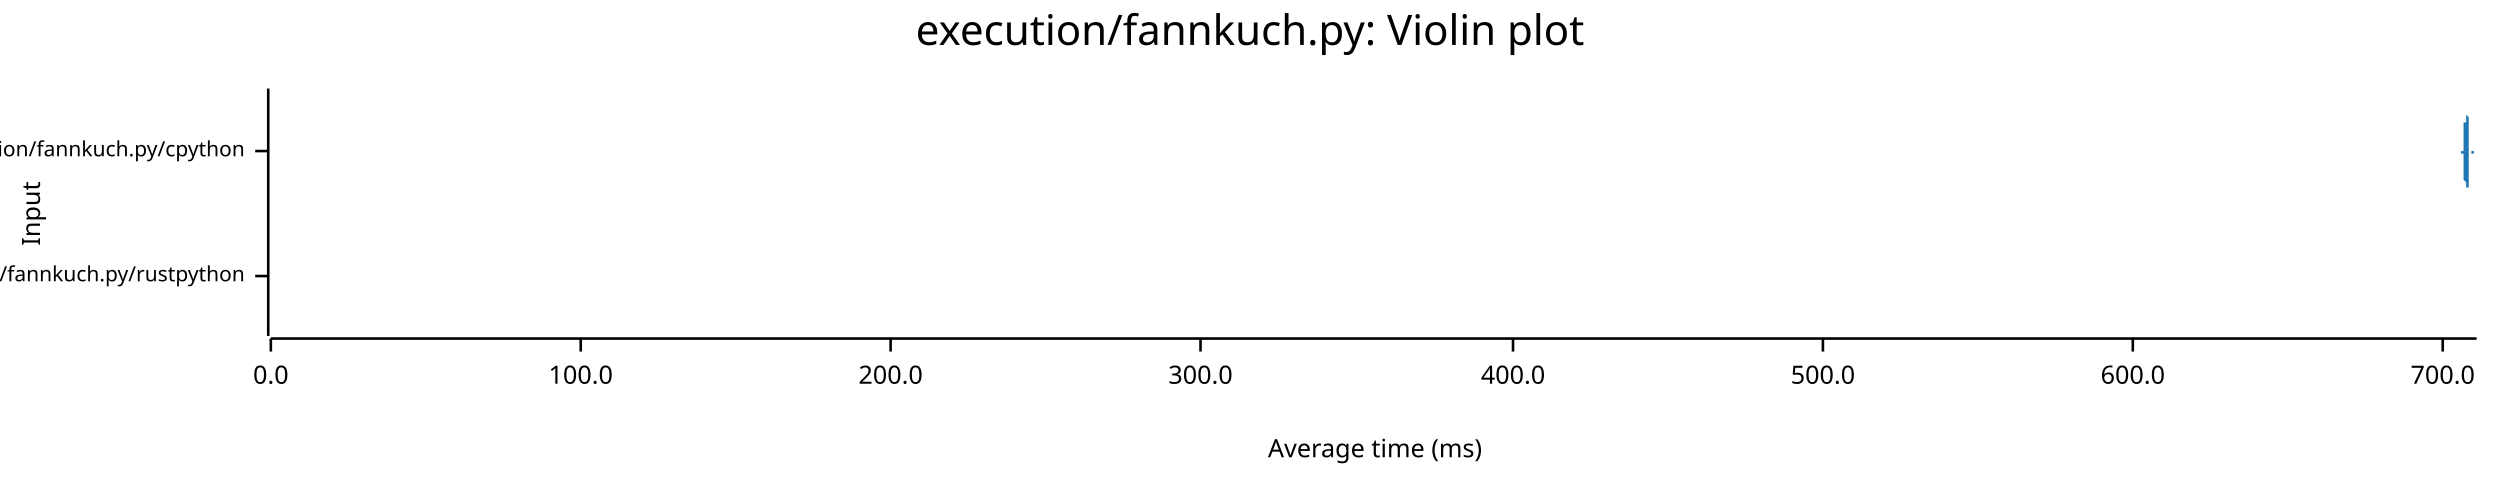
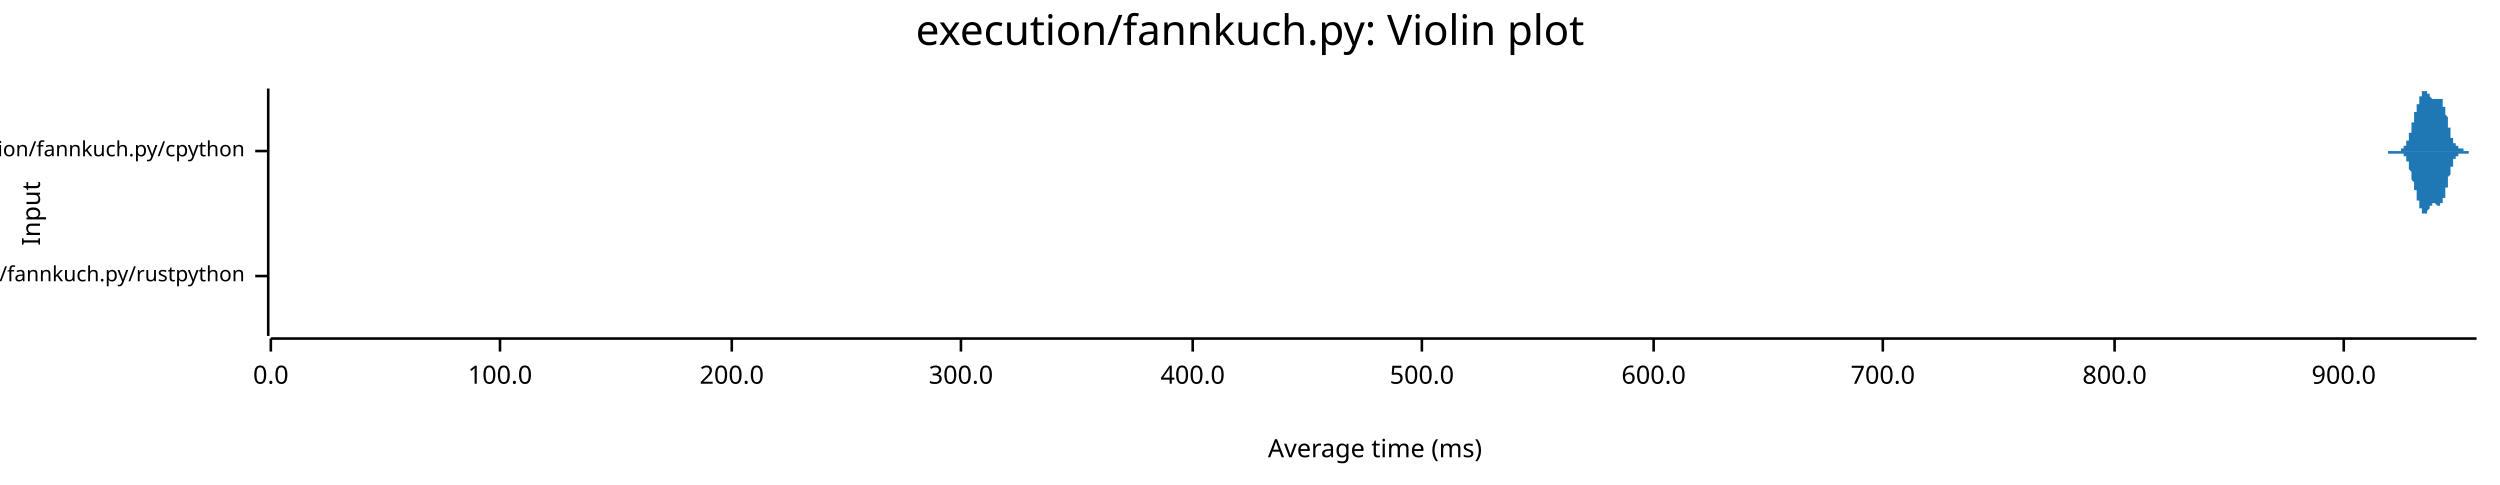
<svg xmlns="http://www.w3.org/2000/svg" width="960" height="186" viewBox="0 0 960 186">
  <text x="480" y="5" dy="0.76em" text-anchor="middle" font-family="sans-serif" font-size="16.129" opacity="1" fill="#000000">
execution/fannkuch.py: Violin plot
</text>
  <text x="8" y="82" dy="0.76em" text-anchor="middle" font-family="sans-serif" font-size="9.677" opacity="1" fill="#000000" transform="rotate(270, 8, 82)">
Input
</text>
  <text x="528" y="178" dy="-0.5ex" text-anchor="middle" font-family="sans-serif" font-size="9.677" opacity="1" fill="#000000">
Average time (ms)
</text>
  <polyline fill="none" opacity="1" stroke="#000000" stroke-width="1" points="103,34 103,129 " />
  <text x="94" y="106" dy="0.5ex" text-anchor="end" font-family="sans-serif" font-size="8.065" opacity="1" fill="#000000">
execution/fannkuch.py/rustpython
</text>
  <polyline fill="none" opacity="1" stroke="#000000" stroke-width="1" points="98,106 103,106 " />
  <text x="94" y="58" dy="0.5ex" text-anchor="end" font-family="sans-serif" font-size="8.065" opacity="1" fill="#000000">
execution/fannkuch.py/cpython
</text>
  <polyline fill="none" opacity="1" stroke="#000000" stroke-width="1" points="98,58 103,58 " />
  <polyline fill="none" opacity="1" stroke="#000000" stroke-width="1" points="104,130 951,130 " />
  <text x="104" y="140" dy="0.76em" text-anchor="middle" font-family="sans-serif" font-size="9.677" opacity="1" fill="#000000">
0.0
</text>
  <polyline fill="none" opacity="1" stroke="#000000" stroke-width="1" points="104,130 104,135 " />
-   <text x="223" y="140" dy="0.76em" text-anchor="middle" font-family="sans-serif" font-size="9.677" opacity="1" fill="#000000">
+   <text x="192" y="140" dy="0.76em" text-anchor="middle" font-family="sans-serif" font-size="9.677" opacity="1" fill="#000000">
100.0
</text>
-   <polyline fill="none" opacity="1" stroke="#000000" stroke-width="1" points="223,130 223,135 " />
-   <text x="342" y="140" dy="0.76em" text-anchor="middle" font-family="sans-serif" font-size="9.677" opacity="1" fill="#000000">
+   <polyline fill="none" opacity="1" stroke="#000000" stroke-width="1" points="192,130 192,135 " />
+   <text x="281" y="140" dy="0.76em" text-anchor="middle" font-family="sans-serif" font-size="9.677" opacity="1" fill="#000000">
200.0
</text>
-   <polyline fill="none" opacity="1" stroke="#000000" stroke-width="1" points="342,130 342,135 " />
-   <text x="461" y="140" dy="0.76em" text-anchor="middle" font-family="sans-serif" font-size="9.677" opacity="1" fill="#000000">
+   <polyline fill="none" opacity="1" stroke="#000000" stroke-width="1" points="281,130 281,135 " />
+   <text x="369" y="140" dy="0.76em" text-anchor="middle" font-family="sans-serif" font-size="9.677" opacity="1" fill="#000000">
300.0
</text>
-   <polyline fill="none" opacity="1" stroke="#000000" stroke-width="1" points="461,130 461,135 " />
-   <text x="581" y="140" dy="0.76em" text-anchor="middle" font-family="sans-serif" font-size="9.677" opacity="1" fill="#000000">
+   <polyline fill="none" opacity="1" stroke="#000000" stroke-width="1" points="369,130 369,135 " />
+   <text x="458" y="140" dy="0.76em" text-anchor="middle" font-family="sans-serif" font-size="9.677" opacity="1" fill="#000000">
400.0
</text>
-   <polyline fill="none" opacity="1" stroke="#000000" stroke-width="1" points="581,130 581,135 " />
-   <text x="700" y="140" dy="0.76em" text-anchor="middle" font-family="sans-serif" font-size="9.677" opacity="1" fill="#000000">
+   <polyline fill="none" opacity="1" stroke="#000000" stroke-width="1" points="458,130 458,135 " />
+   <text x="546" y="140" dy="0.76em" text-anchor="middle" font-family="sans-serif" font-size="9.677" opacity="1" fill="#000000">
500.0
</text>
-   <polyline fill="none" opacity="1" stroke="#000000" stroke-width="1" points="700,130 700,135 " />
-   <text x="819" y="140" dy="0.76em" text-anchor="middle" font-family="sans-serif" font-size="9.677" opacity="1" fill="#000000">
+   <polyline fill="none" opacity="1" stroke="#000000" stroke-width="1" points="546,130 546,135 " />
+   <text x="635" y="140" dy="0.76em" text-anchor="middle" font-family="sans-serif" font-size="9.677" opacity="1" fill="#000000">
600.0
</text>
-   <polyline fill="none" opacity="1" stroke="#000000" stroke-width="1" points="819,130 819,135 " />
-   <text x="938" y="140" dy="0.76em" text-anchor="middle" font-family="sans-serif" font-size="9.677" opacity="1" fill="#000000">
+   <polyline fill="none" opacity="1" stroke="#000000" stroke-width="1" points="635,130 635,135 " />
+   <text x="723" y="140" dy="0.76em" text-anchor="middle" font-family="sans-serif" font-size="9.677" opacity="1" fill="#000000">
700.0
</text>
-   <polyline fill="none" opacity="1" stroke="#000000" stroke-width="1" points="938,130 938,135 " />
-   <polygon opacity="1" fill="#1F78B4" points="104,106 104,106 104,106 104,106 104,106 104,106 104,106 104,105 104,105 104,105 104,105 104,105 104,105 104,105 104,105 104,105 104,105 104,105 104,105 104,105 104,105 104,104 104,104 104,104 104,104 104,104 104,104 104,103 104,103 104,103 104,103 104,102 104,102 104,102 104,101 104,101 104,101 104,100 104,100 104,99 104,99 104,98 104,98 104,97 104,97 104,96 104,96 104,95 104,95 104,94 104,94 104,93 104,92 104,92 104,91 104,91 104,90 104,89 104,89 104,88 104,88 104,87 104,87 104,86 104,86 104,85 104,85 104,84 104,84 104,84 104,83 104,83 104,83 104,82 104,82 104,82 104,82 104,82 104,82 104,82 104,82 104,82 104,82 104,82 104,83 104,83 104,83 104,83 104,84 104,84 104,84 104,85 104,85 104,86 104,86 104,87 104,87 104,87 104,88 104,88 104,89 104,89 104,90 104,90 104,91 104,91 104,92 104,92 104,93 104,93 104,94 104,94 104,95 104,95 104,95 104,96 104,96 104,96 104,97 104,97 104,97 104,98 104,98 104,98 104,99 104,99 104,99 104,99 104,100 104,100 104,100 104,100 104,100 104,101 104,101 104,101 104,101 104,101 104,101 104,101 104,102 104,102 104,102 104,102 104,102 104,102 104,102 104,102 104,102 104,103 104,103 104,103 104,103 104,103 104,103 104,103 104,103 104,103 104,103 104,103 104,103 104,103 104,103 104,103 104,104 104,104 104,104 104,104 104,104 104,104 104,104 104,104 104,104 104,104 104,104 104,104 104,104 104,104 104,104 104,104 104,104 104,104 104,104 104,104 104,104 104,104 104,104 104,104 104,104 104,104 104,104 104,104 104,104 104,104 104,104 104,104 104,104 104,104 104,104 104,104 104,104 104,104 104,104 104,104 104,104 104,104 104,104 104,104 104,104 104,104 104,104 104,104 104,104 104,104 104,104 104,104 104,105 104,105 104,105 104,105 104,105 104,105 104,105 104,105 104,105 104,105 104,105 104,105 104,105 104,105 104,105 104,105 104,105 104,105 104,105 104,105 104,105 104,105 104,105 104,105 104,105 104,105 104,105 104,105 104,105 104,105 104,105 104,105 104,105 104,105 104,105 104,105 104,105 104,105 104,105 104,105 104,105 104,105 104,105 104,106 104,106 104,106 104,106 104,106 104,106 104,106 104,106 104,106 104,106 104,106 104,106 104,106 104,106 104,106 104,106 104,106 104,106 104,106 104,106 104,106 104,106 104,106 104,106 104,106 104,106 104,106 104,106 104,106 104,106 104,106 104,106 104,106 104,106 104,106 104,105 104,105 104,105 104,105 104,105 104,105 104,105 104,105 104,105 104,105 104,105 104,105 104,105 104,105 104,105 104,105 104,105 104,105 104,105 104,105 104,105 104,105 104,105 104,105 104,105 104,105 104,105 104,105 104,105 104,105 104,105 104,105 104,106 104,106 104,106 104,106 104,106 104,106 104,106 104,106 104,106 104,106 104,106 104,106 104,106 104,106 104,106 104,106 104,106 104,106 104,106 104,106 104,106 104,106 104,106 104,106 104,106 104,106 104,106 104,106 104,106 104,106 104,106 104,106 104,106 104,106 104,106 104,106 104,106 104,106 104,106 104,106 104,106 104,106 104,106 104,106 104,106 104,106 104,106 104,106 104,106 104,106 104,106 104,106 104,106 104,106 104,106 104,106 104,106 104,106 104,106 104,106 104,106 104,106 104,106 104,106 104,106 104,106 104,106 104,106 104,106 104,106 104,106 104,106 104,106 104,106 104,106 104,106 104,106 104,106 104,106 104,106 104,106 104,106 104,106 104,106 104,106 104,106 104,106 104,106 104,106 104,106 104,106 104,105 104,105 104,105 104,105 104,105 104,105 104,105 104,105 104,105 104,105 104,105 104,105 104,105 104,105 104,105 104,105 104,105 104,105 104,105 104,105 104,105 104,105 104,105 104,105 104,105 104,105 104,105 104,105 104,105 104,105 104,105 104,106 104,106 104,106 104,106 104,106 104,106 104,106 104,106 104,106 104,106 104,106 104,106 104,106 104,106 104,106 104,106 104,106 104,106 104,106 104,106 104,106 104,106 104,106 104,106 104,106 104,106 104,106 104,106 104,106 104,106 104,106 104,106 104,106 104,106 104,106 104,106 104,106 104,106 104,106 104,106 104,106 104,106 104,106 104,106 104,106 104,106 104,106 104,106 104,106 104,106 104,106 104,106 104,106 104,106 " />
-   <polygon opacity="1" fill="#1F78B4" points="104,106 104,106 104,106 104,106 104,106 104,106 104,106 104,106 104,106 104,106 104,106 104,106 104,106 104,106 104,106 104,106 104,107 104,107 104,107 104,107 104,107 104,107 104,107 104,107 104,108 104,108 104,108 104,108 104,108 104,109 104,109 104,109 104,109 104,110 104,110 104,111 104,111 104,111 104,112 104,112 104,113 104,113 104,114 104,114 104,115 104,115 104,116 104,116 104,117 104,117 104,118 104,119 104,119 104,120 104,120 104,121 104,122 104,122 104,123 104,123 104,124 104,124 104,125 104,125 104,126 104,126 104,127 104,127 104,128 104,128 104,128 104,129 104,129 104,129 104,129 104,129 104,129 104,129 104,129 104,129 104,129 104,129 104,129 104,129 104,129 104,129 104,128 104,128 104,128 104,127 104,127 104,127 104,126 104,126 104,125 104,125 104,124 104,124 104,124 104,123 104,123 104,122 104,122 104,121 104,121 104,120 104,120 104,119 104,119 104,118 104,118 104,117 104,117 104,117 104,116 104,116 104,115 104,115 104,115 104,114 104,114 104,114 104,113 104,113 104,113 104,113 104,112 104,112 104,112 104,112 104,111 104,111 104,111 104,111 104,111 104,111 104,110 104,110 104,110 104,110 104,110 104,110 104,110 104,110 104,109 104,109 104,109 104,109 104,109 104,109 104,109 104,109 104,109 104,109 104,109 104,108 104,108 104,108 104,108 104,108 104,108 104,108 104,108 104,108 104,108 104,108 104,108 104,108 104,108 104,108 104,108 104,108 104,108 104,108 104,108 104,108 104,108 104,108 104,108 104,108 104,108 104,108 104,108 104,107 104,107 104,107 104,107 104,107 104,107 104,107 104,107 104,107 104,107 104,107 104,107 104,107 104,107 104,107 104,107 104,107 104,107 104,107 104,107 104,107 104,107 104,107 104,107 104,107 104,107 104,107 104,107 104,107 104,107 104,107 104,107 104,107 104,107 104,107 104,107 104,107 104,107 104,107 104,107 104,107 104,107 104,107 104,107 104,107 104,107 104,107 104,107 104,107 104,107 104,107 104,107 104,106 104,106 104,106 104,106 104,106 104,106 104,106 104,106 104,106 104,106 104,106 104,106 104,106 104,106 104,106 104,106 104,106 104,106 104,106 104,106 104,106 104,106 104,106 104,106 104,106 104,106 104,106 104,106 104,106 104,106 104,106 104,106 104,106 104,106 104,106 104,106 104,106 104,106 104,106 104,106 104,106 104,106 104,106 104,106 104,106 104,106 104,106 104,106 104,106 104,106 104,106 104,106 104,106 104,106 104,106 104,106 104,106 104,106 104,106 104,106 104,106 104,106 104,106 104,106 104,106 104,106 104,106 104,106 104,106 104,106 104,106 104,106 104,106 104,106 104,106 104,106 104,106 104,106 104,106 104,106 104,106 104,106 104,106 104,106 104,106 104,106 104,106 104,106 104,106 104,106 104,106 104,106 104,106 104,106 104,106 104,106 104,106 104,106 104,106 104,106 104,106 104,106 104,106 104,106 104,106 104,106 104,106 104,106 104,106 104,106 104,106 104,106 104,106 104,106 104,106 104,106 104,106 104,106 104,106 104,106 104,106 104,106 104,106 104,106 104,106 104,106 104,106 104,106 104,106 104,106 104,106 104,106 104,106 104,106 104,106 104,106 104,106 104,106 104,106 104,106 104,106 104,106 104,106 104,106 104,106 104,106 104,106 104,106 104,106 104,106 104,106 104,106 104,106 104,106 104,106 104,106 104,106 104,106 104,106 104,106 104,106 104,106 104,106 104,106 104,106 104,106 104,106 104,106 104,106 104,106 104,106 104,106 104,106 104,106 104,106 104,106 104,106 104,106 104,106 104,106 104,106 104,106 104,106 104,106 104,106 104,106 104,106 104,106 104,106 104,106 104,106 104,106 104,106 104,106 104,106 104,106 104,106 104,106 104,106 104,106 104,106 104,106 104,106 104,106 104,106 104,106 104,106 104,106 104,106 104,106 104,106 104,106 104,106 104,106 104,106 104,106 104,106 104,106 104,106 104,106 104,106 104,106 104,106 104,106 104,106 104,106 104,106 104,106 104,106 104,106 104,106 104,106 104,106 104,106 104,106 104,106 104,106 104,106 104,106 104,106 104,106 104,106 104,106 104,106 104,106 104,106 104,106 104,106 104,106 104,106 104,106 104,106 104,106 104,106 104,106 104,106 104,106 104,106 104,106 104,106 104,106 104,106 104,106 104,106 104,106 104,106 104,106 " />
-   <polygon opacity="1" fill="#1F78B4" points="944,58 944,58 944,58 944,58 944,58 944,58 944,58 944,58 944,58 944,58 944,58 944,58 944,58 944,58 944,58 944,58 944,58 944,58 944,58 944,58 944,58 944,58 944,58 944,58 944,58 944,58 944,58 944,58 944,58 944,58 945,58 945,58 945,58 945,58 945,58 945,58 945,58 945,58 945,58 945,58 945,58 945,58 945,58 945,58 945,58 945,58 945,58 945,58 945,58 945,58 945,58 945,58 945,58 945,58 945,58 945,57 945,57 945,57 945,57 945,57 945,57 945,57 945,57 945,57 945,57 945,57 945,57 945,57 945,57 945,57 945,57 945,57 945,57 945,57 945,58 945,58 945,58 945,58 945,58 945,58 945,58 945,58 945,58 945,58 945,58 945,58 945,58 945,58 945,58 945,58 945,58 945,58 945,58 945,58 945,58 945,58 945,58 945,58 945,58 945,58 945,58 945,58 945,58 945,58 945,58 945,58 945,58 945,58 946,58 946,58 946,58 946,58 946,58 946,58 946,58 946,58 946,58 946,58 946,58 946,58 946,58 946,57 946,57 946,57 946,57 946,57 946,57 946,57 946,57 946,57 946,57 946,57 946,57 946,56 946,56 946,56 946,56 946,56 946,56 946,56 946,56 946,55 946,55 946,55 946,55 946,55 946,55 946,54 946,54 946,54 946,54 946,54 946,54 946,53 946,53 946,53 946,53 946,53 946,53 946,52 946,52 946,52 946,52 946,52 946,51 946,51 946,51 946,51 946,51 946,50 946,50 946,50 946,50 946,50 946,49 946,49 946,49 946,49 946,49 946,49 946,48 946,48 946,48 946,48 946,47 946,47 946,47 947,47 947,47 947,46 947,46 947,46 947,46 947,45 947,45 947,45 947,45 947,44 947,44 947,44 947,44 947,43 947,43 947,43 947,42 947,42 947,42 947,41 947,41 947,41 947,40 947,40 947,40 947,39 947,39 947,38 947,38 947,38 947,37 947,37 947,37 947,37 947,36 947,36 947,36 947,36 947,35 947,35 947,35 947,35 947,35 947,35 947,35 947,35 947,34 947,35 947,35 947,35 947,35 947,35 947,35 947,35 947,35 947,36 947,36 947,36 947,37 947,37 947,37 947,38 947,38 947,38 947,39 947,39 947,40 947,40 947,41 947,41 947,42 947,42 947,43 947,43 947,44 947,44 947,44 948,45 948,45 948,46 948,46 948,47 948,47 948,48 948,48 948,49 948,49 948,50 948,50 948,50 948,51 948,51 948,51 948,52 948,52 948,53 948,53 948,53 948,53 948,54 948,54 948,54 948,55 948,55 948,55 948,55 948,55 948,56 948,56 948,56 948,56 948,56 948,56 948,57 948,57 948,57 948,57 948,57 948,57 948,57 948,57 948,57 948,57 948,58 948,58 948,58 948,58 948,58 948,58 948,58 948,58 948,58 948,58 948,58 948,58 948,58 948,58 948,58 948,58 948,58 948,58 948,58 948,58 948,58 948,58 948,58 948,58 948,58 948,58 948,58 948,58 948,58 948,58 948,58 948,58 949,58 949,58 949,58 949,58 949,58 949,58 949,58 949,58 949,58 949,58 949,58 949,58 949,58 949,58 949,58 949,58 949,58 949,58 949,58 949,58 949,58 949,58 949,58 949,58 949,58 949,58 949,58 949,58 949,58 949,58 949,58 949,58 949,58 949,58 949,58 949,58 949,58 949,58 949,58 949,58 949,58 949,58 949,58 949,58 949,58 949,58 949,58 949,58 949,58 949,58 949,58 949,58 949,58 949,58 949,58 949,58 949,58 949,58 949,58 949,58 949,58 949,58 949,58 949,58 949,58 949,58 949,58 949,58 949,58 949,58 949,58 949,58 949,58 949,58 949,58 949,58 949,58 949,58 950,58 950,58 950,58 950,58 950,58 950,58 950,58 950,58 950,58 950,58 950,58 950,58 950,58 950,58 950,58 950,58 950,58 950,58 950,58 950,58 950,58 950,58 950,58 950,58 950,58 950,58 950,58 950,58 950,58 950,58 950,58 950,58 950,58 950,58 950,58 950,58 950,58 950,58 950,58 950,58 950,58 950,58 950,58 950,58 950,58 950,58 950,58 950,58 950,58 950,58 950,58 950,58 950,58 950,58 950,58 950,58 950,58 950,58 950,58 950,58 950,58 950,58 950,58 950,58 950,58 950,58 950,58 950,58 950,58 950,58 950,58 950,58 950,58 950,58 950,58 950,58 950,58 950,58 951,58 951,58 944,58 " />
-   <polygon opacity="1" fill="#1F78B4" points="944,58 944,58 944,58 944,58 944,58 944,58 944,58 944,58 944,58 944,58 944,58 944,58 944,58 944,58 944,58 944,58 944,58 944,58 944,58 944,58 944,58 944,58 944,58 944,58 944,58 944,58 944,58 944,58 944,58 944,58 945,58 945,58 945,58 945,59 945,59 945,59 945,59 945,59 945,59 945,59 945,59 945,59 945,59 945,59 945,59 945,59 945,59 945,59 945,59 945,59 945,59 945,59 945,59 945,59 945,59 945,59 945,59 945,59 945,59 945,59 945,59 945,59 945,59 945,59 945,59 945,59 945,59 945,59 945,59 945,59 945,59 945,59 945,59 945,59 945,59 945,59 945,59 945,59 945,59 945,59 945,59 945,59 945,59 945,59 945,59 945,59 945,59 945,59 945,59 945,59 945,59 945,59 945,59 945,59 945,59 945,59 945,59 945,59 945,59 945,59 945,59 945,59 945,58 945,58 945,59 945,59 945,59 945,59 946,59 946,59 946,59 946,59 946,59 946,59 946,59 946,59 946,59 946,59 946,59 946,59 946,59 946,59 946,59 946,59 946,59 946,59 946,59 946,59 946,60 946,60 946,60 946,60 946,60 946,60 946,60 946,60 946,60 946,61 946,61 946,61 946,61 946,61 946,61 946,61 946,62 946,62 946,62 946,62 946,62 946,62 946,63 946,63 946,63 946,63 946,63 946,63 946,64 946,64 946,64 946,64 946,64 946,65 946,65 946,65 946,65 946,65 946,65 946,66 946,66 946,66 946,66 946,66 946,67 946,67 946,67 946,67 946,67 946,68 946,68 946,68 946,68 946,68 946,69 946,69 946,69 946,69 946,69 947,70 947,70 947,70 947,70 947,71 947,71 947,71 947,71 947,72 947,72 947,72 947,72 947,73 947,73 947,73 947,74 947,74 947,74 947,75 947,75 947,75 947,76 947,76 947,76 947,77 947,77 947,77 947,78 947,78 947,78 947,79 947,79 947,79 947,80 947,80 947,80 947,81 947,81 947,81 947,81 947,81 947,82 947,82 947,82 947,82 947,82 947,82 947,82 947,82 947,82 947,82 947,82 947,82 947,81 947,81 947,81 947,81 947,81 947,80 947,80 947,80 947,79 947,79 947,79 947,78 947,78 947,77 947,77 947,76 947,76 947,75 947,75 947,74 947,74 947,73 947,73 947,72 947,72 948,72 948,71 948,71 948,70 948,70 948,69 948,69 948,68 948,68 948,67 948,67 948,67 948,66 948,66 948,65 948,65 948,65 948,64 948,64 948,64 948,63 948,63 948,63 948,63 948,62 948,62 948,62 948,62 948,61 948,61 948,61 948,61 948,61 948,60 948,60 948,60 948,60 948,60 948,60 948,60 948,59 948,59 948,59 948,59 948,59 948,59 948,59 948,59 948,59 948,59 948,59 948,59 948,59 948,59 948,59 948,59 948,58 948,58 948,58 948,58 948,58 948,58 948,58 948,58 948,58 948,58 948,58 948,58 948,58 948,58 948,58 948,58 948,58 948,58 948,58 948,58 948,58 948,58 949,58 949,58 949,58 949,58 949,58 949,58 949,58 949,58 949,58 949,58 949,58 949,58 949,58 949,58 949,58 949,58 949,58 949,58 949,58 949,58 949,58 949,58 949,58 949,58 949,58 949,58 949,58 949,58 949,58 949,58 949,58 949,58 949,58 949,58 949,58 949,58 949,58 949,59 949,59 949,59 949,59 949,59 949,59 949,59 949,59 949,59 949,59 949,59 949,59 949,59 949,59 949,59 949,59 949,59 949,59 949,59 949,59 949,59 949,59 949,59 949,59 949,59 949,59 949,59 949,59 949,59 949,59 949,59 949,59 949,59 949,59 949,59 949,59 949,59 949,59 949,59 949,59 949,59 950,59 950,59 950,59 950,59 950,59 950,59 950,59 950,59 950,59 950,59 950,59 950,59 950,59 950,59 950,59 950,59 950,59 950,59 950,59 950,59 950,59 950,59 950,59 950,59 950,59 950,59 950,59 950,59 950,59 950,59 950,59 950,59 950,59 950,59 950,59 950,59 950,59 950,59 950,59 950,59 950,58 950,58 950,58 950,58 950,58 950,58 950,58 950,58 950,58 950,58 950,58 950,58 950,58 950,58 950,58 950,58 950,58 950,58 950,58 950,58 950,58 950,58 950,58 950,58 950,58 950,58 950,58 950,58 950,58 950,58 950,58 950,58 950,58 950,58 950,58 950,58 950,58 950,58 951,58 951,58 944,58 " />
+   <polyline fill="none" opacity="1" stroke="#000000" stroke-width="1" points="723,130 723,135 " />
+   <text x="812" y="140" dy="0.76em" text-anchor="middle" font-family="sans-serif" font-size="9.677" opacity="1" fill="#000000">
+ 800.0
+ </text>
+   <polyline fill="none" opacity="1" stroke="#000000" stroke-width="1" points="812,130 812,135 " />
+   <text x="900" y="140" dy="0.76em" text-anchor="middle" font-family="sans-serif" font-size="9.677" opacity="1" fill="#000000">
+ 900.0
+ </text>
+   <polyline fill="none" opacity="1" stroke="#000000" stroke-width="1" points="900,130 900,135 " />
+   <polygon opacity="1" fill="#1F78B4" points="104,106 104,106 104,106 104,106 104,106 104,106 104,106 104,106 104,106 104,106 104,106 104,106 104,106 104,106 104,106 104,106 104,106 104,106 104,106 104,106 104,106 104,106 104,105 104,105 104,105 104,105 104,105 104,105 104,105 104,105 104,105 104,105 104,105 104,105 104,105 104,105 104,105 104,105 104,104 104,104 104,104 104,104 104,104 104,104 104,104 104,103 104,103 104,103 104,103 104,103 104,102 104,102 104,102 104,102 104,101 104,101 104,101 104,100 104,100 104,100 104,99 104,99 104,99 104,98 104,98 104,97 104,97 104,96 104,96 104,95 104,95 104,94 104,94 104,93 104,93 104,92 104,91 104,91 104,90 104,90 104,89 104,89 104,88 104,88 104,87 104,87 104,86 104,86 104,85 104,85 104,84 104,84 104,84 104,83 104,83 104,83 104,83 104,82 104,82 104,82 104,82 104,82 104,82 104,82 104,82 104,82 104,82 104,83 104,83 104,83 104,83 104,84 104,84 104,84 104,85 104,85 104,86 104,86 104,87 104,87 104,88 104,88 104,89 104,89 104,90 104,90 104,91 104,91 104,92 104,92 104,93 104,93 104,94 104,94 104,94 104,95 104,95 104,96 104,96 104,97 104,97 104,97 104,98 104,98 104,98 104,99 104,99 104,99 104,99 104,100 104,100 104,100 104,100 104,101 104,101 104,101 104,101 104,101 104,101 104,102 104,102 104,102 104,102 104,102 104,102 104,102 104,102 104,102 104,102 104,102 104,103 104,103 104,103 104,103 104,103 104,103 104,103 104,103 104,103 104,103 104,103 104,103 104,103 104,103 104,103 104,103 104,103 104,103 104,103 104,103 104,103 104,103 104,103 104,103 104,104 104,104 104,104 104,104 104,104 104,104 104,104 104,104 104,104 104,104 104,104 104,104 104,104 104,104 104,104 104,104 104,104 104,104 104,104 104,104 104,104 104,104 104,104 104,104 104,104 104,104 104,104 104,105 104,105 104,105 104,105 104,105 104,105 104,105 104,105 104,105 104,105 104,105 104,105 104,105 104,105 104,105 104,105 104,105 104,105 104,105 104,105 104,105 104,105 104,105 104,105 104,105 104,105 104,105 104,105 104,105 104,105 104,105 104,105 104,105 104,105 104,105 104,105 104,105 104,105 104,105 104,105 104,105 104,105 104,105 104,105 104,105 104,106 104,106 104,106 104,106 104,106 104,106 104,106 104,106 104,106 104,106 104,106 104,106 104,106 104,106 104,106 104,106 104,106 104,106 104,106 104,106 104,106 104,106 104,106 104,106 104,106 104,106 104,106 104,106 104,106 104,106 104,106 104,106 104,106 104,106 104,106 104,106 104,106 104,106 104,106 104,106 104,106 104,106 104,106 104,106 104,106 104,106 104,106 104,106 104,106 104,106 104,106 104,106 104,106 104,106 104,106 104,106 104,106 104,106 104,106 104,106 104,106 104,106 104,106 104,106 104,106 104,106 104,106 104,106 104,106 104,106 104,106 104,106 104,106 104,106 104,106 104,106 104,106 104,106 104,106 104,106 104,106 104,106 104,106 104,106 104,106 104,106 104,106 104,106 104,106 104,106 104,106 104,106 104,106 104,106 104,106 104,106 104,106 104,106 104,106 104,106 104,106 104,106 104,106 104,106 104,106 104,106 104,106 104,106 104,106 104,106 104,106 104,106 104,106 104,106 104,106 104,106 104,106 104,106 104,106 104,106 104,106 104,106 104,106 104,106 104,106 104,106 104,106 104,106 104,106 104,106 104,106 104,106 104,106 104,106 104,106 104,106 104,106 104,106 104,106 104,106 104,106 104,106 104,106 104,106 104,106 104,106 104,106 104,106 104,106 104,106 104,106 104,106 104,106 104,106 104,106 104,106 104,106 104,106 104,105 104,105 104,105 104,105 104,105 104,105 104,105 104,105 104,105 104,105 104,105 104,105 104,105 104,105 104,105 104,105 104,105 104,105 104,105 104,105 104,105 104,105 104,105 104,105 104,105 104,105 104,105 104,105 104,105 104,105 104,105 104,105 104,105 104,106 104,106 104,106 104,106 104,106 104,106 104,106 104,106 104,106 104,106 104,106 104,106 104,106 104,106 104,106 104,106 104,106 104,106 104,106 104,106 104,106 104,106 104,106 104,106 104,106 104,106 104,106 104,106 104,106 104,106 104,106 104,106 104,106 104,106 104,106 104,106 104,106 104,106 104,106 104,106 104,106 104,106 104,106 104,106 104,106 " />
+   <polygon opacity="1" fill="#1F78B4" points="104,106 104,106 104,106 104,106 104,106 104,106 104,106 104,106 104,106 104,106 104,106 104,106 104,106 104,106 104,106 104,106 104,106 104,106 104,106 104,106 104,106 104,106 104,106 104,106 104,106 104,106 104,106 104,106 104,106 104,106 104,106 104,106 104,106 104,107 104,107 104,107 104,107 104,107 104,107 104,107 104,107 104,107 104,108 104,108 104,108 104,108 104,108 104,108 104,109 104,109 104,109 104,109 104,110 104,110 104,110 104,110 104,111 104,111 104,111 104,112 104,112 104,113 104,113 104,113 104,114 104,114 104,115 104,115 104,116 104,116 104,117 104,117 104,118 104,118 104,119 104,119 104,120 104,121 104,121 104,122 104,122 104,123 104,123 104,124 104,124 104,125 104,125 104,126 104,126 104,127 104,127 104,128 104,128 104,128 104,129 104,129 104,129 104,129 104,129 104,129 104,129 104,129 104,129 104,129 104,129 104,129 104,129 104,129 104,129 104,128 104,128 104,128 104,127 104,127 104,127 104,126 104,126 104,125 104,125 104,124 104,124 104,123 104,123 104,122 104,122 104,121 104,121 104,120 104,120 104,119 104,119 104,118 104,118 104,117 104,117 104,117 104,116 104,116 104,115 104,115 104,115 104,114 104,114 104,114 104,113 104,113 104,113 104,112 104,112 104,112 104,112 104,111 104,111 104,111 104,111 104,111 104,110 104,110 104,110 104,110 104,110 104,110 104,110 104,110 104,109 104,109 104,109 104,109 104,109 104,109 104,109 104,109 104,109 104,109 104,109 104,109 104,109 104,109 104,109 104,109 104,108 104,108 104,108 104,108 104,108 104,108 104,108 104,108 104,108 104,108 104,108 104,108 104,108 104,108 104,108 104,108 104,108 104,108 104,108 104,108 104,108 104,108 104,108 104,108 104,108 104,108 104,107 104,107 104,107 104,107 104,107 104,107 104,107 104,107 104,107 104,107 104,107 104,107 104,107 104,107 104,107 104,107 104,107 104,107 104,107 104,107 104,107 104,107 104,107 104,107 104,107 104,107 104,107 104,107 104,107 104,107 104,107 104,107 104,107 104,107 104,107 104,107 104,107 104,106 104,106 104,106 104,106 104,106 104,106 104,106 104,106 104,106 104,106 104,106 104,106 104,106 104,106 104,106 104,106 104,106 104,106 104,106 104,106 104,106 104,106 104,106 104,106 104,106 104,106 104,106 104,106 104,106 104,106 104,106 104,106 104,106 104,106 104,106 104,106 104,106 104,106 104,106 104,106 104,106 104,106 104,106 104,106 104,106 104,106 104,106 104,106 104,106 104,106 104,106 104,106 104,106 104,106 104,106 104,106 104,106 104,106 104,106 104,106 104,106 104,106 104,106 104,106 104,106 104,106 104,106 104,106 104,106 104,106 104,106 104,106 104,106 104,106 104,106 104,106 104,106 104,106 104,106 104,106 104,106 104,106 104,106 104,106 104,106 104,106 104,106 104,106 104,106 104,106 104,106 104,106 104,106 104,106 104,106 104,106 104,106 104,106 104,106 104,106 104,106 104,106 104,106 104,106 104,106 104,106 104,106 104,106 104,106 104,106 104,106 104,106 104,106 104,106 104,106 104,106 104,106 104,106 104,106 104,106 104,106 104,106 104,106 104,106 104,106 104,106 104,106 104,106 104,106 104,106 104,106 104,106 104,106 104,106 104,106 104,106 104,106 104,106 104,106 104,106 104,106 104,106 104,106 104,106 104,106 104,106 104,106 104,106 104,106 104,106 104,106 104,106 104,106 104,106 104,106 104,106 104,106 104,106 104,106 104,106 104,106 104,106 104,106 104,106 104,106 104,106 104,106 104,106 104,106 104,106 104,106 104,106 104,106 104,106 104,106 104,106 104,106 104,106 104,106 104,106 104,106 104,106 104,106 104,106 104,106 104,106 104,106 104,106 104,106 104,106 104,106 104,106 104,106 104,106 104,106 104,106 104,106 104,106 104,106 104,106 104,106 104,106 104,106 104,106 104,106 104,106 104,106 104,106 104,106 104,106 104,106 104,106 104,106 104,106 104,106 104,106 104,106 104,106 104,106 104,106 104,106 104,106 104,106 104,106 104,106 104,106 104,106 104,106 104,106 104,106 104,106 104,106 104,106 104,106 104,106 104,106 104,106 104,106 104,106 104,106 104,106 104,106 104,106 104,106 104,106 104,106 104,106 104,106 104,106 104,106 104,106 104,106 104,106 104,106 104,106 104,106 104,106 104,106 104,106 " />
+   <polygon opacity="1" fill="#1F78B4" points="914,58 914,58 914,58 914,58 914,58 915,58 915,58 915,58 915,58 915,58 915,58 915,58 915,58 915,58 915,58 915,58 915,58 915,58 915,58 916,58 916,58 916,58 916,58 916,58 916,58 916,58 916,58 916,58 916,58 916,58 916,58 916,58 916,58 917,58 917,58 917,58 917,58 917,58 917,58 917,58 917,58 917,58 917,58 917,58 917,58 917,58 918,58 918,58 918,58 918,58 918,58 918,58 918,58 918,58 918,58 918,58 918,58 918,58 918,58 918,58 919,58 919,58 919,58 919,58 919,58 919,58 919,58 919,58 919,58 919,58 919,58 919,58 919,58 919,58 920,58 920,58 920,58 920,58 920,58 920,58 920,58 920,58 920,58 920,58 920,58 920,58 920,58 920,58 921,58 921,58 921,58 921,58 921,58 921,58 921,58 921,58 921,58 921,58 921,58 921,58 921,58 922,58 922,58 922,58 922,58 922,58 922,58 922,57 922,57 922,57 922,57 922,57 922,57 922,57 922,57 923,57 923,57 923,57 923,57 923,57 923,57 923,57 923,57 923,57 923,57 923,57 923,56 923,56 923,56 924,56 924,56 924,56 924,56 924,56 924,55 924,55 924,55 924,55 924,55 924,55 924,54 924,54 925,54 925,54 925,54 925,53 925,53 925,53 925,53 925,53 925,52 925,52 925,52 925,52 925,51 925,51 926,51 926,51 926,50 926,50 926,50 926,50 926,49 926,49 926,49 926,48 926,48 926,48 926,48 926,47 927,47 927,47 927,46 927,46 927,46 927,46 927,45 927,45 927,45 927,44 927,44 927,44 927,44 927,43 928,43 928,43 928,42 928,42 928,42 928,42 928,41 928,41 928,41 928,41 928,40 928,40 928,40 929,40 929,39 929,39 929,39 929,39 929,38 929,38 929,38 929,38 929,37 929,37 929,37 929,37 929,37 930,37 930,36 930,36 930,36 930,36 930,36 930,36 930,35 930,35 930,35 930,35 930,35 930,35 930,35 931,35 931,35 931,35 931,35 931,35 931,35 931,35 931,34 931,35 931,35 931,35 931,35 931,35 931,35 932,35 932,35 932,35 932,35 932,35 932,35 932,35 932,35 932,35 932,36 932,36 932,36 932,36 933,36 933,36 933,36 933,36 933,37 933,37 933,37 933,37 933,37 933,37 933,37 933,37 933,37 933,37 934,38 934,38 934,38 934,38 934,38 934,38 934,38 934,38 934,38 934,38 934,38 934,38 934,38 934,38 935,38 935,38 935,38 935,38 935,38 935,38 935,38 935,38 935,38 935,38 935,38 935,38 935,38 935,38 936,38 936,38 936,38 936,38 936,38 936,38 936,38 936,38 936,38 936,38 936,38 936,38 936,38 937,38 937,38 937,38 937,38 937,38 937,38 937,38 937,38 937,38 937,38 937,38 937,38 937,38 937,38 938,38 938,39 938,39 938,39 938,39 938,39 938,39 938,39 938,40 938,40 938,40 938,40 938,40 938,41 939,41 939,41 939,41 939,42 939,42 939,42 939,42 939,43 939,43 939,43 939,44 939,44 939,44 940,45 940,45 940,45 940,46 940,46 940,46 940,47 940,47 940,47 940,48 940,48 940,48 940,48 940,49 941,49 941,49 941,50 941,50 941,50 941,51 941,51 941,51 941,51 941,52 941,52 941,52 941,52 941,53 942,53 942,53 942,53 942,53 942,54 942,54 942,54 942,54 942,54 942,55 942,55 942,55 942,55 942,55 943,55 943,55 943,55 943,56 943,56 943,56 943,56 943,56 943,56 943,56 943,56 943,56 943,56 944,56 944,57 944,57 944,57 944,57 944,57 944,57 944,57 944,57 944,57 944,57 944,57 944,57 944,57 945,57 945,57 945,57 945,57 945,57 945,57 945,57 945,57 945,57 945,57 945,57 945,57 945,57 945,57 946,57 946,58 946,58 946,58 946,58 946,58 946,58 946,58 946,58 946,58 946,58 946,58 946,58 946,58 947,58 947,58 947,58 947,58 947,58 947,58 947,58 947,58 947,58 947,58 947,58 947,58 947,58 948,58 948,58 948,58 948,58 948,58 948,58 948,58 948,58 948,58 948,58 948,58 948,58 948,58 948,58 949,58 949,58 949,58 949,58 949,58 949,58 949,58 949,58 949,58 949,58 949,58 949,58 949,58 949,58 950,58 950,58 950,58 950,58 950,58 950,58 950,58 950,58 950,58 950,58 950,58 950,58 950,58 951,58 951,58 914,58 " />
+   <polygon opacity="1" fill="#1F78B4" points="914,58 914,58 914,58 914,58 914,58 915,58 915,58 915,58 915,58 915,58 915,58 915,58 915,58 915,58 915,58 915,58 915,58 915,58 915,58 916,58 916,58 916,58 916,58 916,58 916,58 916,58 916,58 916,58 916,58 916,58 916,58 916,58 916,58 917,58 917,58 917,58 917,58 917,58 917,58 917,58 917,58 917,58 917,59 917,59 917,59 917,59 918,59 918,59 918,59 918,59 918,59 918,59 918,59 918,59 918,59 918,59 918,59 918,59 918,59 918,59 919,59 919,59 919,59 919,59 919,59 919,59 919,59 919,59 919,59 919,59 919,59 919,59 919,59 919,59 920,59 920,59 920,59 920,59 920,59 920,59 920,59 920,59 920,59 920,59 920,59 920,59 920,59 920,59 921,59 921,59 921,59 921,59 921,59 921,59 921,59 921,59 921,59 921,59 921,59 921,59 921,59 922,59 922,59 922,59 922,59 922,59 922,59 922,59 922,59 922,59 922,59 922,59 922,59 922,59 922,59 923,59 923,59 923,59 923,59 923,59 923,60 923,60 923,60 923,60 923,60 923,60 923,60 923,60 923,60 924,60 924,61 924,61 924,61 924,61 924,61 924,61 924,61 924,62 924,62 924,62 924,62 924,62 925,62 925,63 925,63 925,63 925,63 925,63 925,64 925,64 925,64 925,64 925,65 925,65 925,65 925,65 926,66 926,66 926,66 926,66 926,67 926,67 926,67 926,68 926,68 926,68 926,68 926,69 926,69 926,69 927,70 927,70 927,70 927,70 927,71 927,71 927,71 927,72 927,72 927,72 927,72 927,73 927,73 927,73 928,73 928,74 928,74 928,74 928,75 928,75 928,75 928,75 928,76 928,76 928,76 928,76 928,77 929,77 929,77 929,77 929,78 929,78 929,78 929,78 929,79 929,79 929,79 929,79 929,79 929,80 929,80 930,80 930,80 930,80 930,81 930,81 930,81 930,81 930,81 930,81 930,81 930,81 930,82 930,82 930,82 931,82 931,82 931,82 931,82 931,82 931,82 931,82 931,82 931,82 931,82 931,82 931,82 931,82 931,82 932,82 932,82 932,82 932,82 932,81 932,81 932,81 932,81 932,81 932,81 932,81 932,81 932,81 933,80 933,80 933,80 933,80 933,80 933,80 933,80 933,80 933,80 933,79 933,79 933,79 933,79 933,79 934,79 934,79 934,79 934,79 934,79 934,79 934,79 934,78 934,78 934,78 934,78 934,78 934,78 934,78 935,78 935,78 935,78 935,78 935,78 935,78 935,78 935,78 935,78 935,78 935,78 935,78 935,78 935,78 936,79 936,79 936,79 936,79 936,79 936,79 936,79 936,79 936,79 936,79 936,79 936,79 936,79 937,79 937,79 937,79 937,79 937,79 937,79 937,79 937,79 937,79 937,79 937,78 937,78 937,78 937,78 938,78 938,78 938,78 938,78 938,78 938,77 938,77 938,77 938,77 938,77 938,77 938,76 938,76 938,76 939,76 939,75 939,75 939,75 939,75 939,74 939,74 939,74 939,73 939,73 939,73 939,73 939,72 940,72 940,72 940,71 940,71 940,71 940,70 940,70 940,70 940,69 940,69 940,69 940,68 940,68 940,68 941,67 941,67 941,67 941,67 941,66 941,66 941,66 941,65 941,65 941,65 941,65 941,64 941,64 941,64 942,64 942,63 942,63 942,63 942,63 942,63 942,63 942,62 942,62 942,62 942,62 942,62 942,62 942,61 943,61 943,61 943,61 943,61 943,61 943,61 943,61 943,61 943,60 943,60 943,60 943,60 943,60 944,60 944,60 944,60 944,60 944,60 944,60 944,60 944,60 944,60 944,60 944,60 944,59 944,59 944,59 945,59 945,59 945,59 945,59 945,59 945,59 945,59 945,59 945,59 945,59 945,59 945,59 945,59 945,59 946,59 946,59 946,59 946,59 946,59 946,59 946,59 946,59 946,59 946,59 946,59 946,59 946,59 946,59 947,59 947,59 947,59 947,59 947,59 947,59 947,59 947,59 947,59 947,59 947,59 947,59 947,59 948,59 948,58 948,58 948,58 948,58 948,58 948,58 948,58 948,58 948,58 948,58 948,58 948,58 948,58 949,58 949,58 949,58 949,58 949,58 949,58 949,58 949,58 949,58 949,58 949,58 949,58 949,58 949,58 950,58 950,58 950,58 950,58 950,58 950,58 950,58 950,58 950,58 950,58 950,58 950,58 950,58 951,58 951,58 914,58 " />
</svg>
